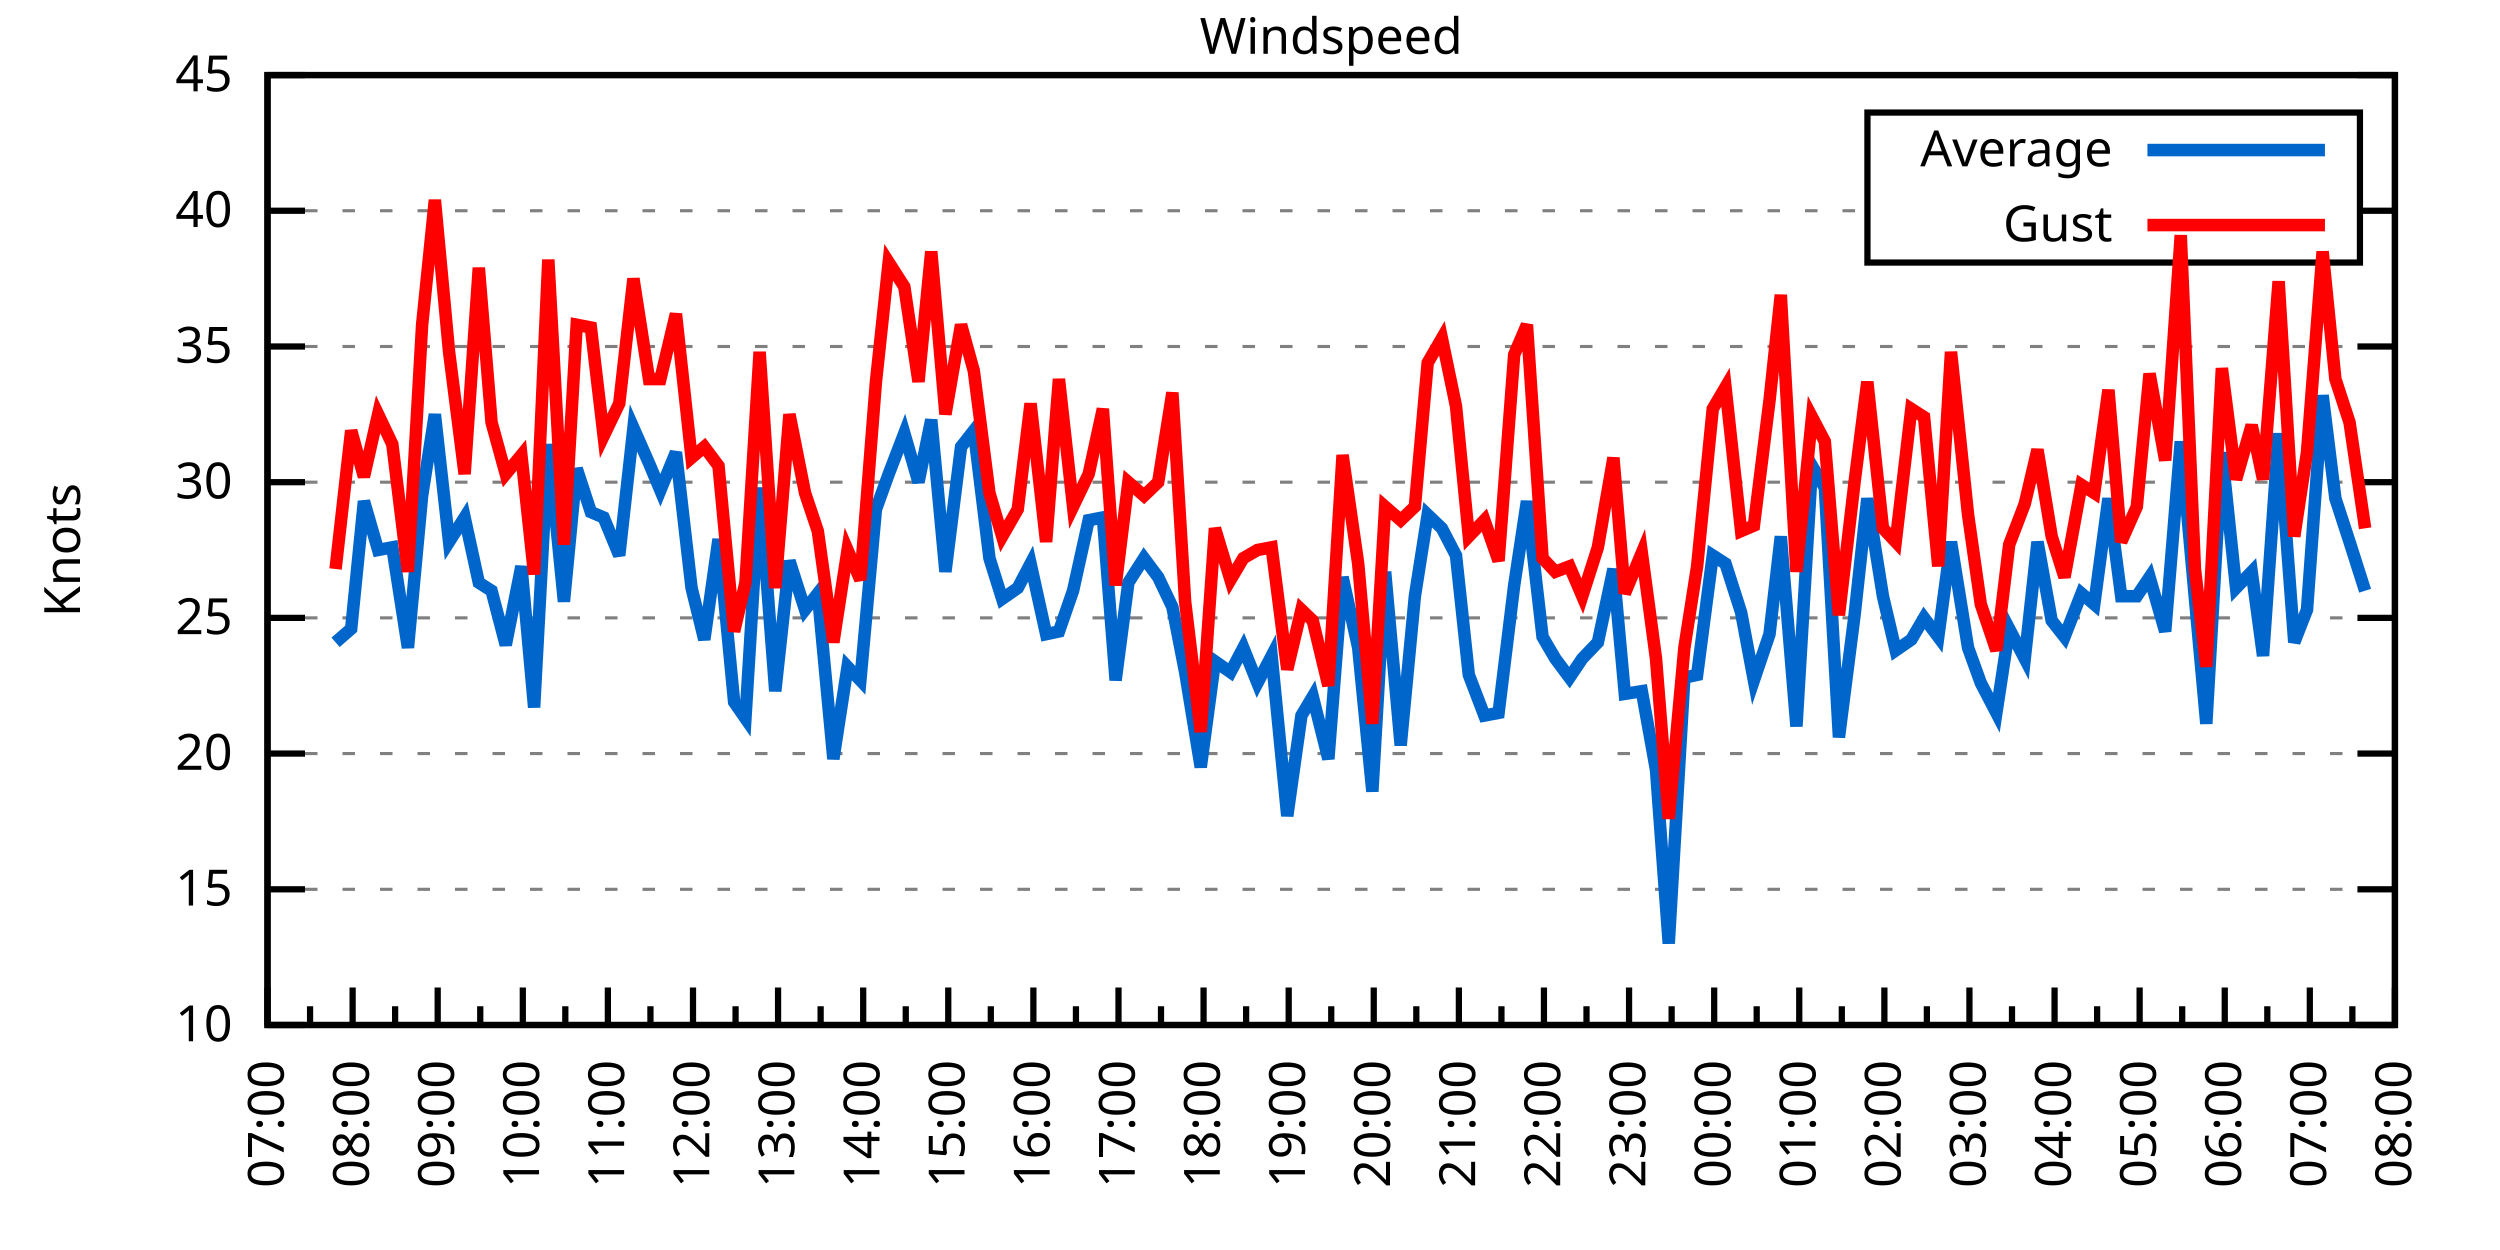
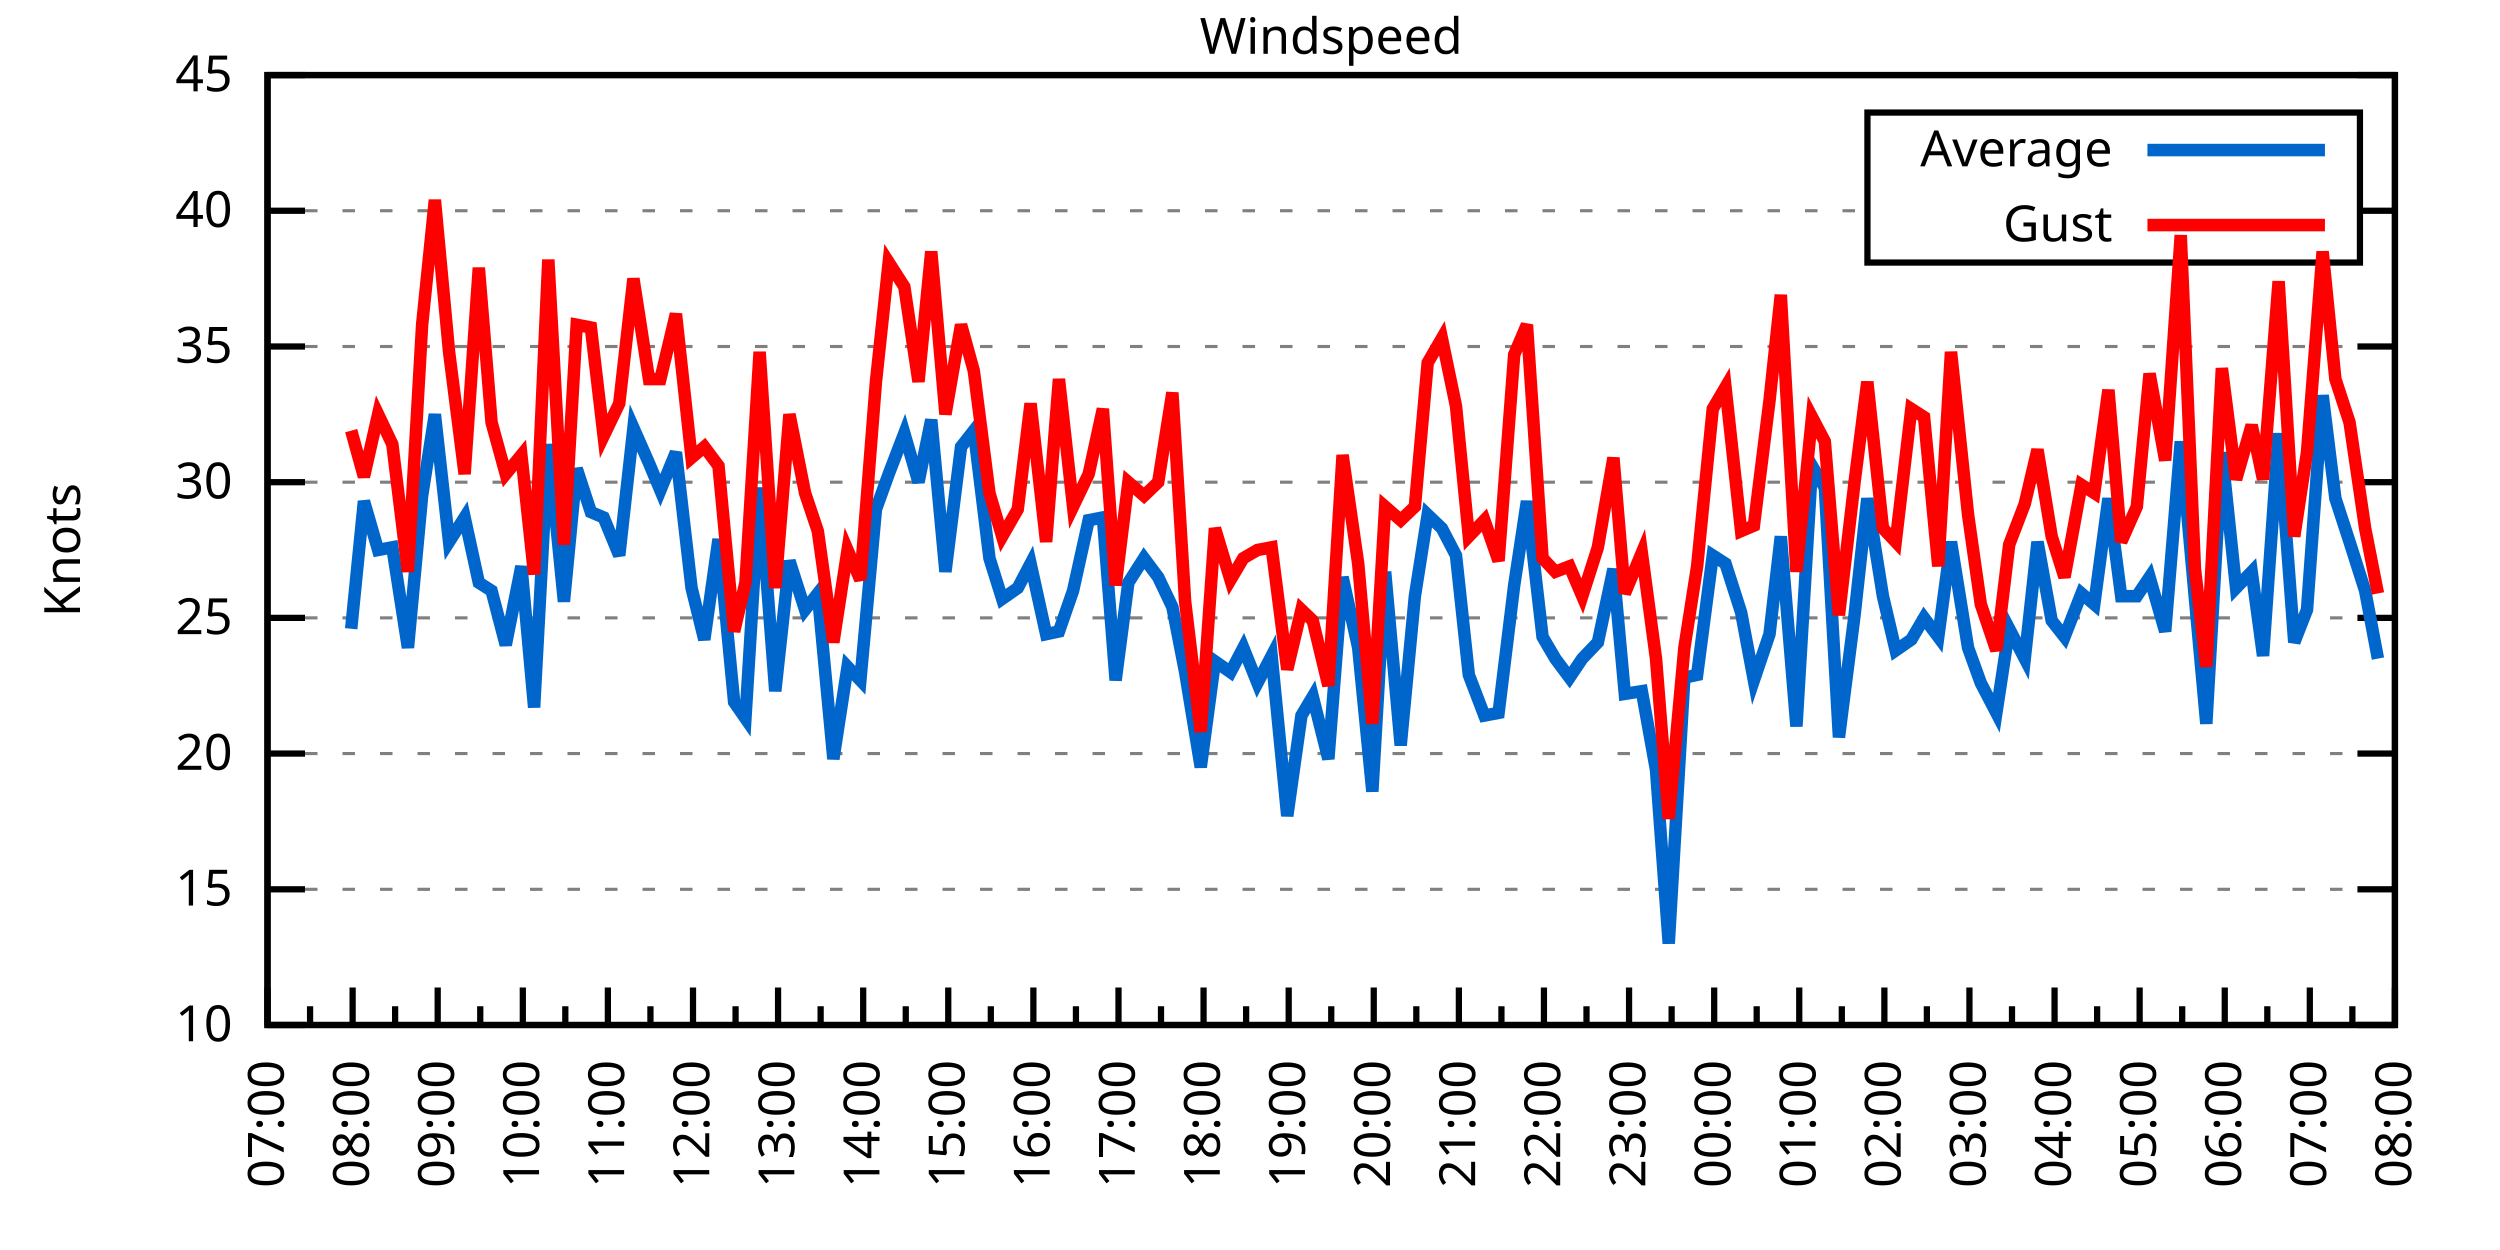
<svg xmlns="http://www.w3.org/2000/svg" xmlns:xlink="http://www.w3.org/1999/xlink" width="400" height="200" viewBox="0 0 400 200">
  <g id="gnuplot_canvas">
    <rect x="0" y="0" width="400" height="200" fill="none" />
    <defs>
      <circle id="gpDot" r="0.5" stroke-width="0.5" stroke="currentColor" />
      <path id="gpPt0" stroke-width="0.333" stroke="currentColor" d="M-1,0 h2 M0,-1 v2" />
      <path id="gpPt1" stroke-width="0.333" stroke="currentColor" d="M-1,-1 L1,1 M1,-1 L-1,1" />
      <path id="gpPt2" stroke-width="0.333" stroke="currentColor" d="M-1,0 L1,0 M0,-1 L0,1 M-1,-1 L1,1 M-1,1 L1,-1" />
      <rect id="gpPt3" stroke-width="0.333" stroke="currentColor" x="-1" y="-1" width="2" height="2" />
      <rect id="gpPt4" stroke-width="0.333" stroke="currentColor" fill="currentColor" x="-1" y="-1" width="2" height="2" />
      <circle id="gpPt5" stroke-width="0.333" stroke="currentColor" cx="0" cy="0" r="1" />
      <use xlink:href="#gpPt5" id="gpPt6" fill="currentColor" stroke="none" />
      <path id="gpPt7" stroke-width="0.333" stroke="currentColor" d="M0,-1.33 L-1.33,0.67 L1.33,0.67 z" />
      <use xlink:href="#gpPt7" id="gpPt8" fill="currentColor" stroke="none" />
      <use xlink:href="#gpPt7" id="gpPt9" stroke="currentColor" transform="rotate(180)" />
      <use xlink:href="#gpPt9" id="gpPt10" fill="currentColor" stroke="none" />
      <use xlink:href="#gpPt3" id="gpPt11" stroke="currentColor" transform="rotate(45)" />
      <use xlink:href="#gpPt11" id="gpPt12" fill="currentColor" stroke="none" />
      <path id="gpPt13" stroke-width="0.333" stroke="currentColor" d="M0,1.330 L1.265,0.411 L0.782,-1.067 L-0.782,-1.076 L-1.265,0.411 z" />
      <use xlink:href="#gpPt13" id="gpPt14" fill="currentColor" stroke="none" />
      <filter id="textbox" filterUnits="objectBoundingBox" x="0" y="0" height="1" width="1">
        <feFlood flood-color="white" flood-opacity="1" result="bgnd" />
        <feComposite in="SourceGraphic" in2="bgnd" operator="atop" />
      </filter>
      <filter id="greybox" filterUnits="objectBoundingBox" x="0" y="0" height="1" width="1">
        <feFlood flood-color="lightgrey" flood-opacity="1" result="grey" />
        <feComposite in="SourceGraphic" in2="grey" operator="atop" />
      </filter>
    </defs>
    <g fill="none" color="white" stroke="currentColor" stroke-width="1.00" stroke-linecap="butt" stroke-linejoin="miter">
</g>
    <g fill="none" color="black" stroke="currentColor" stroke-width="1.00" stroke-linecap="butt" stroke-linejoin="miter">
      <g stroke="none" shape-rendering="crispEdges">
        <polygon fill="rgb(255, 255, 255)" points="42.80,164.00 383.18,164.00 383.18,12.02 42.80,12.02 " />
      </g>
    </g>
    <g fill="none" color="black" stroke="currentColor" stroke-width="1.00" stroke-linecap="butt" stroke-linejoin="miter">
</g>
    <g fill="none" color="black" stroke="black" stroke-width="0.50" stroke-linecap="butt" stroke-linejoin="miter">
</g>
    <g fill="none" color="gray" stroke="currentColor" stroke-width="0.50" stroke-linecap="butt" stroke-linejoin="miter">
      <path stroke="gray" stroke-dasharray="2,4" class="gridline" d="M42.80,164.00 L383.19,164.00  " />
    </g>
    <g fill="none" color="gray" stroke="gray" stroke-width="1.00" stroke-linecap="butt" stroke-linejoin="miter">
</g>
    <g fill="none" color="black" stroke="currentColor" stroke-width="1.00" stroke-linecap="butt" stroke-linejoin="miter">
      <path stroke="black" d="M42.80,164.00 L48.80,164.00 M383.19,164.00 L377.19,164.00  " />
      <g transform="translate(37.20,166.60)" stroke="none" fill="black" font-family="Sans" font-size="8.00" text-anchor="end">
        <text>
          <tspan font-family="Sans"> 10</tspan>
        </text>
      </g>
    </g>
    <g fill="none" color="black" stroke="currentColor" stroke-width="1.00" stroke-linecap="butt" stroke-linejoin="miter">
</g>
    <g fill="none" color="black" stroke="black" stroke-width="0.50" stroke-linecap="butt" stroke-linejoin="miter">
</g>
    <g fill="none" color="gray" stroke="currentColor" stroke-width="0.50" stroke-linecap="butt" stroke-linejoin="miter">
      <path stroke="gray" stroke-dasharray="2,4" class="gridline" d="M42.80,142.29 L383.19,142.29  " />
    </g>
    <g fill="none" color="gray" stroke="gray" stroke-width="1.00" stroke-linecap="butt" stroke-linejoin="miter">
</g>
    <g fill="none" color="black" stroke="currentColor" stroke-width="1.00" stroke-linecap="butt" stroke-linejoin="miter">
      <path stroke="black" d="M42.80,142.29 L48.80,142.29 M383.19,142.29 L377.19,142.29  " />
      <g transform="translate(37.20,144.89)" stroke="none" fill="black" font-family="Sans" font-size="8.00" text-anchor="end">
        <text>
          <tspan font-family="Sans"> 15</tspan>
        </text>
      </g>
    </g>
    <g fill="none" color="black" stroke="currentColor" stroke-width="1.00" stroke-linecap="butt" stroke-linejoin="miter">
</g>
    <g fill="none" color="black" stroke="black" stroke-width="0.50" stroke-linecap="butt" stroke-linejoin="miter">
</g>
    <g fill="none" color="gray" stroke="currentColor" stroke-width="0.50" stroke-linecap="butt" stroke-linejoin="miter">
      <path stroke="gray" stroke-dasharray="2,4" class="gridline" d="M42.80,120.57 L383.19,120.57  " />
    </g>
    <g fill="none" color="gray" stroke="gray" stroke-width="1.00" stroke-linecap="butt" stroke-linejoin="miter">
</g>
    <g fill="none" color="black" stroke="currentColor" stroke-width="1.00" stroke-linecap="butt" stroke-linejoin="miter">
      <path stroke="black" d="M42.80,120.57 L48.80,120.57 M383.19,120.57 L377.19,120.57  " />
      <g transform="translate(37.20,123.17)" stroke="none" fill="black" font-family="Sans" font-size="8.00" text-anchor="end">
        <text>
          <tspan font-family="Sans"> 20</tspan>
        </text>
      </g>
    </g>
    <g fill="none" color="black" stroke="currentColor" stroke-width="1.00" stroke-linecap="butt" stroke-linejoin="miter">
</g>
    <g fill="none" color="black" stroke="black" stroke-width="0.50" stroke-linecap="butt" stroke-linejoin="miter">
</g>
    <g fill="none" color="gray" stroke="currentColor" stroke-width="0.50" stroke-linecap="butt" stroke-linejoin="miter">
      <path stroke="gray" stroke-dasharray="2,4" class="gridline" d="M42.80,98.86 L383.19,98.86  " />
    </g>
    <g fill="none" color="gray" stroke="gray" stroke-width="1.00" stroke-linecap="butt" stroke-linejoin="miter">
</g>
    <g fill="none" color="black" stroke="currentColor" stroke-width="1.00" stroke-linecap="butt" stroke-linejoin="miter">
      <path stroke="black" d="M42.80,98.86 L48.80,98.86 M383.19,98.86 L377.19,98.86  " />
      <g transform="translate(37.20,101.46)" stroke="none" fill="black" font-family="Sans" font-size="8.00" text-anchor="end">
        <text>
          <tspan font-family="Sans"> 25</tspan>
        </text>
      </g>
    </g>
    <g fill="none" color="black" stroke="currentColor" stroke-width="1.00" stroke-linecap="butt" stroke-linejoin="miter">
</g>
    <g fill="none" color="black" stroke="black" stroke-width="0.50" stroke-linecap="butt" stroke-linejoin="miter">
</g>
    <g fill="none" color="gray" stroke="currentColor" stroke-width="0.50" stroke-linecap="butt" stroke-linejoin="miter">
      <path stroke="gray" stroke-dasharray="2,4" class="gridline" d="M42.80,77.15 L383.19,77.15  " />
    </g>
    <g fill="none" color="gray" stroke="gray" stroke-width="1.00" stroke-linecap="butt" stroke-linejoin="miter">
</g>
    <g fill="none" color="black" stroke="currentColor" stroke-width="1.00" stroke-linecap="butt" stroke-linejoin="miter">
      <path stroke="black" d="M42.80,77.15 L48.80,77.15 M383.19,77.15 L377.19,77.15  " />
      <g transform="translate(37.20,79.75)" stroke="none" fill="black" font-family="Sans" font-size="8.00" text-anchor="end">
        <text>
          <tspan font-family="Sans"> 30</tspan>
        </text>
      </g>
    </g>
    <g fill="none" color="black" stroke="currentColor" stroke-width="1.00" stroke-linecap="butt" stroke-linejoin="miter">
</g>
    <g fill="none" color="black" stroke="black" stroke-width="0.50" stroke-linecap="butt" stroke-linejoin="miter">
</g>
    <g fill="none" color="gray" stroke="currentColor" stroke-width="0.50" stroke-linecap="butt" stroke-linejoin="miter">
      <path stroke="gray" stroke-dasharray="2,4" class="gridline" d="M42.80,55.44 L383.19,55.44  " />
    </g>
    <g fill="none" color="gray" stroke="gray" stroke-width="1.00" stroke-linecap="butt" stroke-linejoin="miter">
</g>
    <g fill="none" color="black" stroke="currentColor" stroke-width="1.00" stroke-linecap="butt" stroke-linejoin="miter">
      <path stroke="black" d="M42.80,55.44 L48.80,55.44 M383.19,55.44 L377.19,55.44  " />
      <g transform="translate(37.20,58.04)" stroke="none" fill="black" font-family="Sans" font-size="8.00" text-anchor="end">
        <text>
          <tspan font-family="Sans"> 35</tspan>
        </text>
      </g>
    </g>
    <g fill="none" color="black" stroke="currentColor" stroke-width="1.00" stroke-linecap="butt" stroke-linejoin="miter">
</g>
    <g fill="none" color="black" stroke="black" stroke-width="0.50" stroke-linecap="butt" stroke-linejoin="miter">
</g>
    <g fill="none" color="gray" stroke="currentColor" stroke-width="0.50" stroke-linecap="butt" stroke-linejoin="miter">
      <path stroke="gray" stroke-dasharray="2,4" class="gridline" d="M42.80,33.72 L298.79,33.72 M377.59,33.72 L383.19,33.72  " />
    </g>
    <g fill="none" color="gray" stroke="gray" stroke-width="1.00" stroke-linecap="butt" stroke-linejoin="miter">
</g>
    <g fill="none" color="black" stroke="currentColor" stroke-width="1.00" stroke-linecap="butt" stroke-linejoin="miter">
      <path stroke="black" d="M42.80,33.72 L48.80,33.72 M383.19,33.72 L377.19,33.72  " />
      <g transform="translate(37.20,36.32)" stroke="none" fill="black" font-family="Sans" font-size="8.00" text-anchor="end">
        <text>
          <tspan font-family="Sans"> 40</tspan>
        </text>
      </g>
    </g>
    <g fill="none" color="black" stroke="currentColor" stroke-width="1.00" stroke-linecap="butt" stroke-linejoin="miter">
</g>
    <g fill="none" color="black" stroke="black" stroke-width="0.50" stroke-linecap="butt" stroke-linejoin="miter">
</g>
    <g fill="none" color="gray" stroke="currentColor" stroke-width="0.50" stroke-linecap="butt" stroke-linejoin="miter">
      <path stroke="gray" stroke-dasharray="2,4" class="gridline" d="M42.80,12.01 L383.19,12.01  " />
    </g>
    <g fill="none" color="gray" stroke="gray" stroke-width="1.00" stroke-linecap="butt" stroke-linejoin="miter">
</g>
    <g fill="none" color="black" stroke="currentColor" stroke-width="1.00" stroke-linecap="butt" stroke-linejoin="miter">
      <path stroke="black" d="M42.80,12.01 L48.80,12.01 M383.19,12.01 L377.19,12.01  " />
      <g transform="translate(37.20,14.61)" stroke="none" fill="black" font-family="Sans" font-size="8.00" text-anchor="end">
        <text>
          <tspan font-family="Sans"> 45</tspan>
        </text>
      </g>
    </g>
    <g fill="none" color="black" stroke="currentColor" stroke-width="1.00" stroke-linecap="butt" stroke-linejoin="miter">
      <path stroke="black" d="M42.80,164.00 L42.80,158.00  " />
      <g transform="translate(45.40,169.60) rotate(270)" stroke="none" fill="black" font-family="Sans" font-size="8.00" text-anchor="end">
        <text>
          <tspan font-family="Sans">07:00</tspan>
        </text>
      </g>
    </g>
    <g fill="none" color="black" stroke="currentColor" stroke-width="1.00" stroke-linecap="butt" stroke-linejoin="miter">
      <path stroke="black" d="M49.61,164.00 L49.61,161.00 M56.42,164.00 L56.42,158.00  " />
      <g transform="translate(59.02,169.60) rotate(270)" stroke="none" fill="black" font-family="Sans" font-size="8.00" text-anchor="end">
        <text>
          <tspan font-family="Sans">08:00</tspan>
        </text>
      </g>
    </g>
    <g fill="none" color="black" stroke="currentColor" stroke-width="1.00" stroke-linecap="butt" stroke-linejoin="miter">
      <path stroke="black" d="M63.22,164.00 L63.22,161.00 M70.03,164.00 L70.03,158.00  " />
      <g transform="translate(72.63,169.60) rotate(270)" stroke="none" fill="black" font-family="Sans" font-size="8.00" text-anchor="end">
        <text>
          <tspan font-family="Sans">09:00</tspan>
        </text>
      </g>
    </g>
    <g fill="none" color="black" stroke="currentColor" stroke-width="1.00" stroke-linecap="butt" stroke-linejoin="miter">
      <path stroke="black" d="M76.84,164.00 L76.84,161.00 M83.65,164.00 L83.65,158.00  " />
      <g transform="translate(86.25,169.60) rotate(270)" stroke="none" fill="black" font-family="Sans" font-size="8.00" text-anchor="end">
        <text>
          <tspan font-family="Sans">10:00</tspan>
        </text>
      </g>
    </g>
    <g fill="none" color="black" stroke="currentColor" stroke-width="1.00" stroke-linecap="butt" stroke-linejoin="miter">
      <path stroke="black" d="M90.45,164.00 L90.45,161.00 M97.26,164.00 L97.26,158.00  " />
      <g transform="translate(99.86,169.60) rotate(270)" stroke="none" fill="black" font-family="Sans" font-size="8.00" text-anchor="end">
        <text>
          <tspan font-family="Sans">11:00</tspan>
        </text>
      </g>
    </g>
    <g fill="none" color="black" stroke="currentColor" stroke-width="1.00" stroke-linecap="butt" stroke-linejoin="miter">
      <path stroke="black" d="M104.07,164.00 L104.07,161.00 M110.88,164.00 L110.88,158.00  " />
      <g transform="translate(113.48,169.60) rotate(270)" stroke="none" fill="black" font-family="Sans" font-size="8.00" text-anchor="end">
        <text>
          <tspan font-family="Sans">12:00</tspan>
        </text>
      </g>
    </g>
    <g fill="none" color="black" stroke="currentColor" stroke-width="1.00" stroke-linecap="butt" stroke-linejoin="miter">
      <path stroke="black" d="M117.69,164.00 L117.69,161.00 M124.49,164.00 L124.49,158.00  " />
      <g transform="translate(127.09,169.60) rotate(270)" stroke="none" fill="black" font-family="Sans" font-size="8.00" text-anchor="end">
        <text>
          <tspan font-family="Sans">13:00</tspan>
        </text>
      </g>
    </g>
    <g fill="none" color="black" stroke="currentColor" stroke-width="1.00" stroke-linecap="butt" stroke-linejoin="miter">
      <path stroke="black" d="M131.30,164.00 L131.30,161.00 M138.11,164.00 L138.11,158.00  " />
      <g transform="translate(140.71,169.60) rotate(270)" stroke="none" fill="black" font-family="Sans" font-size="8.00" text-anchor="end">
        <text>
          <tspan font-family="Sans">14:00</tspan>
        </text>
      </g>
    </g>
    <g fill="none" color="black" stroke="currentColor" stroke-width="1.00" stroke-linecap="butt" stroke-linejoin="miter">
      <path stroke="black" d="M144.92,164.00 L144.92,161.00 M151.72,164.00 L151.72,158.00  " />
      <g transform="translate(154.32,169.60) rotate(270)" stroke="none" fill="black" font-family="Sans" font-size="8.00" text-anchor="end">
        <text>
          <tspan font-family="Sans">15:00</tspan>
        </text>
      </g>
    </g>
    <g fill="none" color="black" stroke="currentColor" stroke-width="1.00" stroke-linecap="butt" stroke-linejoin="miter">
      <path stroke="black" d="M158.53,164.00 L158.53,161.00 M165.34,164.00 L165.34,158.00  " />
      <g transform="translate(167.94,169.60) rotate(270)" stroke="none" fill="black" font-family="Sans" font-size="8.00" text-anchor="end">
        <text>
          <tspan font-family="Sans">16:00</tspan>
        </text>
      </g>
    </g>
    <g fill="none" color="black" stroke="currentColor" stroke-width="1.00" stroke-linecap="butt" stroke-linejoin="miter">
      <path stroke="black" d="M172.15,164.00 L172.15,161.00 M178.96,164.00 L178.96,158.00  " />
      <g transform="translate(181.56,169.60) rotate(270)" stroke="none" fill="black" font-family="Sans" font-size="8.00" text-anchor="end">
        <text>
          <tspan font-family="Sans">17:00</tspan>
        </text>
      </g>
    </g>
    <g fill="none" color="black" stroke="currentColor" stroke-width="1.00" stroke-linecap="butt" stroke-linejoin="miter">
      <path stroke="black" d="M185.76,164.00 L185.76,161.00 M192.57,164.00 L192.57,158.00  " />
      <g transform="translate(195.17,169.60) rotate(270)" stroke="none" fill="black" font-family="Sans" font-size="8.00" text-anchor="end">
        <text>
          <tspan font-family="Sans">18:00</tspan>
        </text>
      </g>
    </g>
    <g fill="none" color="black" stroke="currentColor" stroke-width="1.00" stroke-linecap="butt" stroke-linejoin="miter">
      <path stroke="black" d="M199.38,164.00 L199.38,161.00 M206.19,164.00 L206.19,158.00  " />
      <g transform="translate(208.79,169.60) rotate(270)" stroke="none" fill="black" font-family="Sans" font-size="8.00" text-anchor="end">
        <text>
          <tspan font-family="Sans">19:00</tspan>
        </text>
      </g>
    </g>
    <g fill="none" color="black" stroke="currentColor" stroke-width="1.00" stroke-linecap="butt" stroke-linejoin="miter">
      <path stroke="black" d="M213.00,164.00 L213.00,161.00 M219.80,164.00 L219.80,158.00  " />
      <g transform="translate(222.40,169.60) rotate(270)" stroke="none" fill="black" font-family="Sans" font-size="8.00" text-anchor="end">
        <text>
          <tspan font-family="Sans">20:00</tspan>
        </text>
      </g>
    </g>
    <g fill="none" color="black" stroke="currentColor" stroke-width="1.00" stroke-linecap="butt" stroke-linejoin="miter">
      <path stroke="black" d="M226.61,164.00 L226.61,161.00 M233.42,164.00 L233.42,158.00  " />
      <g transform="translate(236.02,169.60) rotate(270)" stroke="none" fill="black" font-family="Sans" font-size="8.00" text-anchor="end">
        <text>
          <tspan font-family="Sans">21:00</tspan>
        </text>
      </g>
    </g>
    <g fill="none" color="black" stroke="currentColor" stroke-width="1.00" stroke-linecap="butt" stroke-linejoin="miter">
      <path stroke="black" d="M240.23,164.00 L240.23,161.00 M247.03,164.00 L247.03,158.00  " />
      <g transform="translate(249.63,169.60) rotate(270)" stroke="none" fill="black" font-family="Sans" font-size="8.00" text-anchor="end">
        <text>
          <tspan font-family="Sans">22:00</tspan>
        </text>
      </g>
    </g>
    <g fill="none" color="black" stroke="currentColor" stroke-width="1.00" stroke-linecap="butt" stroke-linejoin="miter">
      <path stroke="black" d="M253.84,164.00 L253.84,161.00 M260.65,164.00 L260.65,158.00  " />
      <g transform="translate(263.25,169.60) rotate(270)" stroke="none" fill="black" font-family="Sans" font-size="8.00" text-anchor="end">
        <text>
          <tspan font-family="Sans">23:00</tspan>
        </text>
      </g>
    </g>
    <g fill="none" color="black" stroke="currentColor" stroke-width="1.00" stroke-linecap="butt" stroke-linejoin="miter">
      <path stroke="black" d="M267.46,164.00 L267.46,161.00 M274.27,164.00 L274.27,158.00  " />
      <g transform="translate(276.87,169.60) rotate(270)" stroke="none" fill="black" font-family="Sans" font-size="8.00" text-anchor="end">
        <text>
          <tspan font-family="Sans">00:00</tspan>
        </text>
      </g>
    </g>
    <g fill="none" color="black" stroke="currentColor" stroke-width="1.00" stroke-linecap="butt" stroke-linejoin="miter">
      <path stroke="black" d="M281.07,164.00 L281.07,161.00 M287.88,164.00 L287.88,158.00  " />
      <g transform="translate(290.48,169.60) rotate(270)" stroke="none" fill="black" font-family="Sans" font-size="8.00" text-anchor="end">
        <text>
          <tspan font-family="Sans">01:00</tspan>
        </text>
      </g>
    </g>
    <g fill="none" color="black" stroke="currentColor" stroke-width="1.00" stroke-linecap="butt" stroke-linejoin="miter">
      <path stroke="black" d="M294.69,164.00 L294.69,161.00 M301.50,164.00 L301.50,158.00  " />
      <g transform="translate(304.10,169.60) rotate(270)" stroke="none" fill="black" font-family="Sans" font-size="8.00" text-anchor="end">
        <text>
          <tspan font-family="Sans">02:00</tspan>
        </text>
      </g>
    </g>
    <g fill="none" color="black" stroke="currentColor" stroke-width="1.00" stroke-linecap="butt" stroke-linejoin="miter">
      <path stroke="black" d="M308.30,164.00 L308.30,161.00 M315.11,164.00 L315.11,158.00  " />
      <g transform="translate(317.71,169.60) rotate(270)" stroke="none" fill="black" font-family="Sans" font-size="8.00" text-anchor="end">
        <text>
          <tspan font-family="Sans">03:00</tspan>
        </text>
      </g>
    </g>
    <g fill="none" color="black" stroke="currentColor" stroke-width="1.00" stroke-linecap="butt" stroke-linejoin="miter">
      <path stroke="black" d="M321.92,164.00 L321.92,161.00 M328.73,164.00 L328.73,158.00  " />
      <g transform="translate(331.33,169.60) rotate(270)" stroke="none" fill="black" font-family="Sans" font-size="8.00" text-anchor="end">
        <text>
          <tspan font-family="Sans">04:00</tspan>
        </text>
      </g>
    </g>
    <g fill="none" color="black" stroke="currentColor" stroke-width="1.00" stroke-linecap="butt" stroke-linejoin="miter">
      <path stroke="black" d="M335.54,164.00 L335.54,161.00 M342.34,164.00 L342.34,158.00  " />
      <g transform="translate(344.94,169.60) rotate(270)" stroke="none" fill="black" font-family="Sans" font-size="8.00" text-anchor="end">
        <text>
          <tspan font-family="Sans">05:00</tspan>
        </text>
      </g>
    </g>
    <g fill="none" color="black" stroke="currentColor" stroke-width="1.00" stroke-linecap="butt" stroke-linejoin="miter">
      <path stroke="black" d="M349.15,164.00 L349.15,161.00 M355.96,164.00 L355.96,158.00  " />
      <g transform="translate(358.56,169.60) rotate(270)" stroke="none" fill="black" font-family="Sans" font-size="8.00" text-anchor="end">
        <text>
          <tspan font-family="Sans">06:00</tspan>
        </text>
      </g>
    </g>
    <g fill="none" color="black" stroke="currentColor" stroke-width="1.00" stroke-linecap="butt" stroke-linejoin="miter">
      <path stroke="black" d="M362.77,164.00 L362.77,161.00 M369.57,164.00 L369.57,158.00  " />
      <g transform="translate(372.17,169.60) rotate(270)" stroke="none" fill="black" font-family="Sans" font-size="8.00" text-anchor="end">
        <text>
          <tspan font-family="Sans">07:00</tspan>
        </text>
      </g>
    </g>
    <g fill="none" color="black" stroke="currentColor" stroke-width="1.00" stroke-linecap="butt" stroke-linejoin="miter">
      <path stroke="black" d="M376.38,164.00 L376.38,161.00 M383.19,164.00 L383.19,158.00  " />
      <g transform="translate(385.79,169.60) rotate(270)" stroke="none" fill="black" font-family="Sans" font-size="8.00" text-anchor="end">
        <text>
          <tspan font-family="Sans">08:00</tspan>
        </text>
      </g>
    </g>
    <g fill="none" color="black" stroke="currentColor" stroke-width="1.00" stroke-linecap="butt" stroke-linejoin="miter">
</g>
    <g fill="none" color="black" stroke="currentColor" stroke-width="1.00" stroke-linecap="butt" stroke-linejoin="miter">
      <path stroke="black" d="M42.80,12.01 L42.80,164.00 L383.19,164.00 L383.19,12.01 L42.80,12.01 Z  " />
    </g>
    <g fill="none" color="black" stroke="currentColor" stroke-width="1.00" stroke-linecap="butt" stroke-linejoin="miter">
      <g transform="translate(12.80,88.01) rotate(270)" stroke="none" fill="black" font-family="Sans" font-size="8.00" text-anchor="middle">
        <text>
          <tspan font-family="Sans">Knots</tspan>
        </text>
      </g>
    </g>
    <g fill="none" color="black" stroke="currentColor" stroke-width="1.00" stroke-linecap="butt" stroke-linejoin="miter">
</g>
    <g fill="none" color="black" stroke="currentColor" stroke-width="1.00" stroke-linecap="butt" stroke-linejoin="miter">
      <path stroke="black" d="M298.79,42.01 L298.79,18.01 L377.59,18.01 L377.59,42.01 L298.79,42.01 Z  " />
    </g>
    <g id="Windspeed_plot_1">
      <g fill="none" color="white" stroke="black" stroke-width="2.00" stroke-linecap="butt" stroke-linejoin="miter">
</g>
      <g fill="none" color="black" stroke="currentColor" stroke-width="2.00" stroke-linecap="butt" stroke-linejoin="miter">
        <g transform="translate(337.99,26.61)" stroke="none" fill="black" font-family="Sans" font-size="8.00" text-anchor="end">
          <text>
            <tspan font-family="Sans">Average</tspan>
          </text>
        </g>
      </g>
      <g fill="none" color="black" stroke="currentColor" stroke-width="2.00" stroke-linecap="butt" stroke-linejoin="miter">
-         <path stroke="rgb(  0, 102, 204)" d="M343.59,24.01 L371.99,24.01 M53.69,102.77 L56.19,100.60 L58.23,80.19 L60.50,88.00 L62.77,87.57 L65.27,103.64   L67.54,79.32 L69.58,66.29 L71.85,86.70 L74.34,82.79 L76.61,93.22 L78.65,94.52 L80.92,103.20 L83.42,90.61   L85.46,113.19 L87.73,71.07 L90.23,96.26 L92.27,74.98 L94.54,81.93 L96.58,82.79 L99.08,88.87 L101.35,68.46   L103.84,74.11 L105.66,78.45 L108.15,72.37 L110.65,94.08 L112.69,102.34 L114.96,86.27 L117.46,112.32 L119.27,114.93   L121.54,78.02 L124.04,110.59 L126.31,89.74 L128.81,97.56 L130.85,94.95 L133.34,121.44 L135.61,106.68 L137.66,108.85   L140.15,81.49 L142.19,75.85 L144.69,69.33 L146.96,77.15 L149.00,67.16 L151.27,91.48 L153.77,71.50 L155.81,68.90   L158.31,89.31 L160.35,95.82 L162.84,94.08 L164.89,90.18 L167.38,101.47 L169.43,101.03 L171.69,94.52 L174.19,83.23   L176.46,82.79 L178.50,108.85 L180.54,93.22 L183.04,89.31 L185.31,92.35 L187.58,97.12 L189.62,107.55 L192.12,122.75   L194.39,105.81 L196.88,107.55 L198.93,103.64 L201.19,109.28 L203.46,104.94 L205.96,130.56 L208.23,114.49 L210.04,111.45   L212.54,121.44 L214.81,92.35 L217.31,103.64 L219.58,126.65 L221.62,91.48 L224.11,119.27 L226.38,95.39 L228.43,82.36   L230.70,84.53 L232.96,88.87 L235.01,107.98 L237.50,114.49 L239.77,114.06 L242.27,93.65 L244.31,80.19 L246.81,101.90   L248.85,105.38 L251.12,108.42 L253.16,105.38 L255.66,102.77 L258.15,91.04 L259.97,111.02 L262.69,110.59 L264.96,123.18   L267.00,150.97 L269.50,108.42 L271.54,107.98 L274.04,88.87 L276.08,90.18 L278.58,97.99 L280.62,108.85 L283.12,101.47   L284.93,85.83 L287.43,116.23 L289.92,74.54 L291.97,78.02 L294.23,117.97 L296.73,98.43 L298.77,79.75 L301.27,95.39   L303.31,104.07 L305.81,102.34 L307.85,98.86 L310.12,101.90 L312.16,86.70 L314.89,103.64 L316.93,109.28 L319.42,114.06   L321.47,100.60 L323.96,105.38 L326.00,86.70 L328.27,99.30 L330.32,101.90 L333.04,94.95 L335.08,96.69 L337.35,79.75   L339.39,95.39 L341.89,95.39 L343.93,92.35 L346.43,101.03 L348.92,70.63 L351.19,95.82 L353.01,115.80 L355.50,72.37   L357.77,94.08 L360.27,91.48 L362.09,104.94 L364.58,69.33 L367.08,102.77 L369.12,97.56 L371.62,63.25 L373.66,79.75   L375.93,86.70 L378.42,94.52  " />
+         <path stroke="rgb(  0, 102, 204)" d="M343.59,24.01 L371.99,24.01 M56.19,100.60 L58.23,80.19 L60.50,88.00 L62.77,87.57 L65.27,103.64 L67.54,79.32   L69.58,66.29 L71.85,86.70 L74.34,82.79 L76.61,93.22 L78.65,94.52 L80.92,103.20 L83.42,90.61 L85.46,113.19   L87.73,71.07 L90.23,96.26 L92.27,74.98 L94.54,81.93 L96.58,82.79 L99.08,88.87 L101.35,68.46 L103.84,74.11   L105.66,78.45 L108.15,72.37 L110.65,94.08 L112.69,102.34 L114.96,86.27 L117.46,112.32 L119.27,114.93 L121.54,78.02   L124.04,110.59 L126.31,89.74 L128.81,97.56 L130.85,94.95 L133.34,121.44 L135.61,106.68 L137.66,108.85 L140.15,81.49   L142.19,75.85 L144.69,69.33 L146.96,77.15 L149.00,67.16 L151.27,91.48 L153.77,71.50 L155.81,68.90 L158.31,89.31   L160.35,95.82 L162.84,94.08 L164.89,90.18 L167.38,101.47 L169.43,101.03 L171.69,94.52 L174.19,83.23 L176.46,82.79   L178.50,108.85 L180.54,93.22 L183.04,89.31 L185.31,92.35 L187.58,97.12 L189.62,107.55 L192.12,122.75 L194.39,105.81   L196.88,107.55 L198.93,103.64 L201.19,109.28 L203.46,104.94 L205.96,130.56 L208.23,114.49 L210.04,111.45 L212.54,121.44   L214.81,92.35 L217.31,103.64 L219.58,126.65 L221.62,91.48 L224.11,119.27 L226.38,95.39 L228.43,82.36 L230.70,84.53   L232.96,88.87 L235.01,107.98 L237.50,114.49 L239.77,114.06 L242.27,93.65 L244.31,80.19 L246.81,101.90 L248.85,105.38   L251.12,108.42 L253.16,105.38 L255.66,102.77 L258.15,91.04 L259.97,111.02 L262.69,110.59 L264.96,123.18 L267.00,150.97   L269.50,108.42 L271.54,107.98 L274.04,88.87 L276.08,90.18 L278.58,97.99 L280.62,108.85 L283.12,101.47 L284.93,85.83   L287.43,116.23 L289.92,74.54 L291.97,78.02 L294.23,117.97 L296.73,98.43 L298.77,79.75 L301.27,95.39 L303.31,104.07   L305.81,102.34 L307.85,98.86 L310.12,101.90 L312.16,86.70 L314.89,103.64 L316.93,109.28 L319.42,114.06 L321.47,100.60   L323.96,105.38 L326.00,86.70 L328.27,99.30 L330.32,101.90 L333.04,94.95 L335.08,96.69 L337.35,79.75 L339.39,95.39   L341.89,95.39 L343.93,92.35 L346.43,101.03 L348.92,70.63 L351.19,95.82 L353.01,115.80 L355.50,72.37 L357.77,94.08   L360.27,91.48 L362.09,104.94 L364.58,69.33 L367.08,102.77 L369.12,97.56 L371.62,63.25 L373.66,79.75 L375.93,86.70   L378.42,94.52 L380.47,105.38  " />
      </g>
    </g>
    <g id="Windspeed_plot_2">
      <g fill="none" color="black" stroke="currentColor" stroke-width="2.00" stroke-linecap="butt" stroke-linejoin="miter">
        <g transform="translate(337.99,38.61)" stroke="none" fill="black" font-family="Sans" font-size="8.00" text-anchor="end">
          <text>
            <tspan font-family="Sans">Gust</tspan>
          </text>
        </g>
      </g>
      <g fill="none" color="black" stroke="currentColor" stroke-width="2.00" stroke-linecap="butt" stroke-linejoin="miter">
-         <path stroke="rgb(255,   0,   0)" d="M343.59,36.01 L371.99,36.01 M53.69,91.04 L56.19,68.90 L58.23,76.28 L60.50,66.29 L62.77,71.07 L65.27,91.48   L67.54,51.96 L69.58,31.99 L71.85,56.30 L74.34,75.85 L76.61,42.84 L78.65,67.59 L80.92,75.85 L83.42,72.81   L85.46,91.91 L87.73,41.54 L90.23,87.14 L92.27,51.96 L94.54,52.40 L96.58,69.77 L99.08,64.56 L101.35,44.58   L103.84,60.65 L105.66,60.65 L108.15,50.22 L110.65,73.24 L112.69,71.50 L114.96,74.54 L117.46,101.03 L119.27,93.22   L121.54,56.30 L124.04,94.08 L126.31,66.29 L128.81,78.89 L130.85,84.97 L133.34,102.77 L135.61,88.00 L137.66,92.78   L140.15,61.08 L142.19,41.97 L144.69,45.88 L146.96,61.08 L149.00,40.24 L151.27,66.29 L153.77,51.96 L155.81,59.34   L158.31,78.89 L160.35,85.83 L162.84,81.49 L164.89,64.56 L167.38,86.70 L169.43,60.65 L171.69,81.06 L174.19,75.85   L176.46,65.42 L178.50,93.65 L180.54,77.15 L183.04,79.32 L185.31,77.15 L187.58,62.82 L189.62,96.26 L192.12,117.10   L194.39,84.53 L196.88,92.78 L198.93,89.31 L201.19,88.00 L203.46,87.57 L205.96,107.11 L208.23,97.56 L210.04,99.30   L212.54,109.72 L214.81,72.81 L217.31,90.18 L219.58,115.80 L221.62,81.06 L224.11,83.23 L226.38,81.06 L228.43,58.04   L230.70,54.13 L232.96,64.99 L235.01,85.83 L237.50,83.23 L239.77,89.74 L242.27,56.74 L244.31,51.96 L246.81,89.31   L248.85,91.48 L251.12,90.61 L253.16,95.39 L255.66,87.57 L258.15,73.24 L259.97,94.95 L262.69,88.44 L264.96,105.38   L267.00,131.00 L269.50,103.64 L271.54,90.61 L274.04,65.42 L276.08,61.95 L278.58,84.97 L280.62,84.10 L283.12,64.12   L284.93,47.18 L287.43,91.48 L289.92,66.73 L291.97,70.63 L294.23,98.43 L296.73,77.15 L298.77,61.08 L301.27,84.53   L303.31,86.70 L305.81,65.42 L307.85,66.73 L310.12,90.61 L312.16,56.30 L314.89,82.36 L316.93,96.69 L319.42,104.07   L321.47,87.14 L323.96,80.62 L326.00,71.94 L328.27,85.83 L330.32,92.35 L333.04,77.58 L335.08,78.89 L337.35,62.38   L339.39,86.70 L341.89,81.06 L343.93,59.78 L346.43,73.67 L348.92,37.63 L351.19,91.04 L353.01,106.68 L355.50,58.91   L357.77,76.71 L360.27,68.03 L362.09,76.71 L364.58,45.01 L367.08,85.83 L369.12,72.37 L371.62,40.24 L373.66,60.65   L375.93,67.59 L378.42,84.53  " />
+         <path stroke="rgb(255,   0,   0)" d="M343.59,36.01 L371.99,36.01 M56.19,68.90 L58.23,76.28 L60.50,66.29 L62.77,71.07 L65.27,91.48 L67.54,51.96   L69.58,31.99 L71.85,56.30 L74.34,75.85 L76.61,42.84 L78.65,67.59 L80.92,75.85 L83.42,72.81 L85.46,91.91   L87.73,41.54 L90.23,87.14 L92.27,51.96 L94.54,52.40 L96.58,69.77 L99.08,64.56 L101.35,44.58 L103.84,60.65   L105.66,60.65 L108.15,50.22 L110.65,73.24 L112.69,71.50 L114.96,74.54 L117.46,101.03 L119.27,93.22 L121.54,56.30   L124.04,94.08 L126.31,66.29 L128.81,78.89 L130.85,84.97 L133.34,102.77 L135.61,88.00 L137.66,92.78 L140.15,61.08   L142.19,41.97 L144.69,45.88 L146.96,61.08 L149.00,40.24 L151.27,66.29 L153.77,51.96 L155.81,59.34 L158.31,78.89   L160.35,85.83 L162.84,81.49 L164.89,64.56 L167.38,86.70 L169.43,60.65 L171.69,81.06 L174.19,75.85 L176.46,65.42   L178.50,93.65 L180.54,77.15 L183.04,79.32 L185.31,77.15 L187.58,62.82 L189.62,96.26 L192.12,117.10 L194.39,84.53   L196.88,92.78 L198.93,89.31 L201.19,88.00 L203.46,87.57 L205.96,107.11 L208.23,97.56 L210.04,99.30 L212.54,109.72   L214.81,72.81 L217.31,90.18 L219.58,115.80 L221.62,81.06 L224.11,83.23 L226.38,81.06 L228.43,58.04 L230.70,54.13   L232.96,64.99 L235.01,85.83 L237.50,83.23 L239.77,89.74 L242.27,56.74 L244.31,51.96 L246.81,89.31 L248.85,91.48   L251.12,90.61 L253.16,95.39 L255.66,87.57 L258.15,73.24 L259.97,94.95 L262.69,88.44 L264.96,105.38 L267.00,131.00   L269.50,103.64 L271.54,90.61 L274.04,65.42 L276.08,61.95 L278.58,84.97 L280.62,84.10 L283.12,64.12 L284.93,47.18   L287.43,91.48 L289.92,66.73 L291.97,70.63 L294.23,98.43 L296.73,77.15 L298.77,61.08 L301.27,84.53 L303.31,86.70   L305.81,65.42 L307.85,66.73 L310.12,90.61 L312.16,56.30 L314.89,82.36 L316.93,96.69 L319.42,104.07 L321.47,87.14   L323.96,80.62 L326.00,71.94 L328.27,85.83 L330.32,92.35 L333.04,77.58 L335.08,78.89 L337.35,62.38 L339.39,86.70   L341.89,81.06 L343.93,59.78 L346.43,73.67 L348.92,37.63 L351.19,91.04 L353.01,106.68 L355.50,58.91 L357.77,76.71   L360.27,68.03 L362.09,76.71 L364.58,45.01 L367.08,85.83 L369.12,72.37 L371.62,40.24 L373.66,60.65 L375.93,67.59   L378.42,84.53 L380.47,94.95  " />
      </g>
    </g>
    <g fill="none" color="black" stroke="currentColor" stroke-width="2.00" stroke-linecap="butt" stroke-linejoin="miter">
</g>
    <g fill="none" color="black" stroke="black" stroke-width="1.00" stroke-linecap="butt" stroke-linejoin="miter">
</g>
    <g fill="none" color="black" stroke="currentColor" stroke-width="1.00" stroke-linecap="butt" stroke-linejoin="miter">
      <path stroke="black" d="M42.80,12.01 L42.80,164.00 L383.19,164.00 L383.19,12.01 L42.80,12.01 Z  " />
    </g>
    <g fill="none" color="black" stroke="currentColor" stroke-width="1.00" stroke-linecap="butt" stroke-linejoin="miter">
      <g transform="translate(212.99,8.61)" stroke="none" fill="black" font-family="Sans" font-size="8.00" text-anchor="middle">
        <text>
          <tspan font-family="Sans">Windspeed</tspan>
        </text>
      </g>
    </g>
    <g fill="none" color="black" stroke="currentColor" stroke-width="1.00" stroke-linecap="butt" stroke-linejoin="miter">
</g>
  </g>
</svg>
